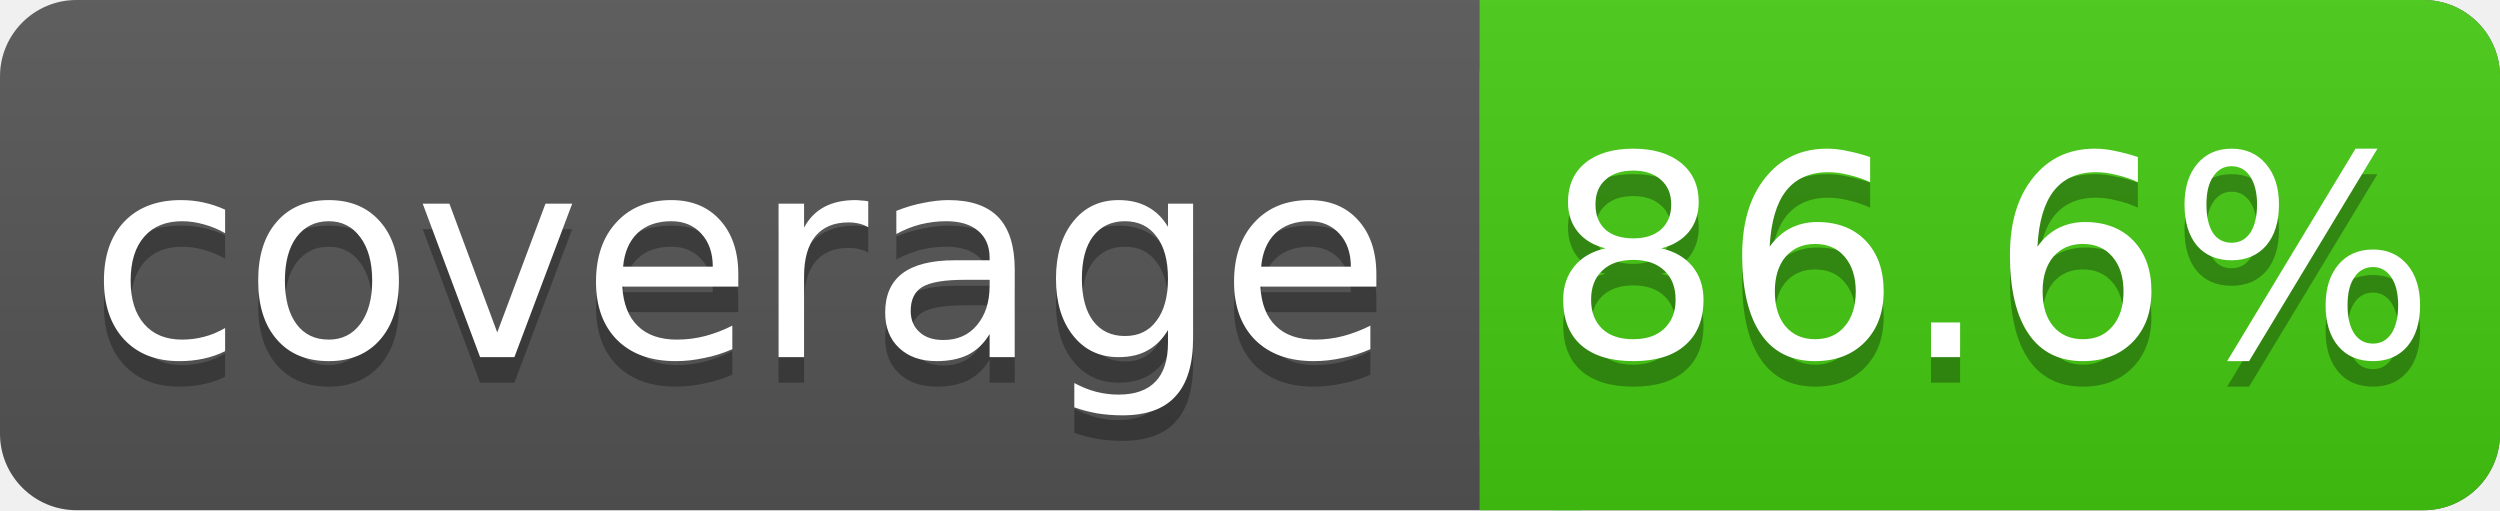
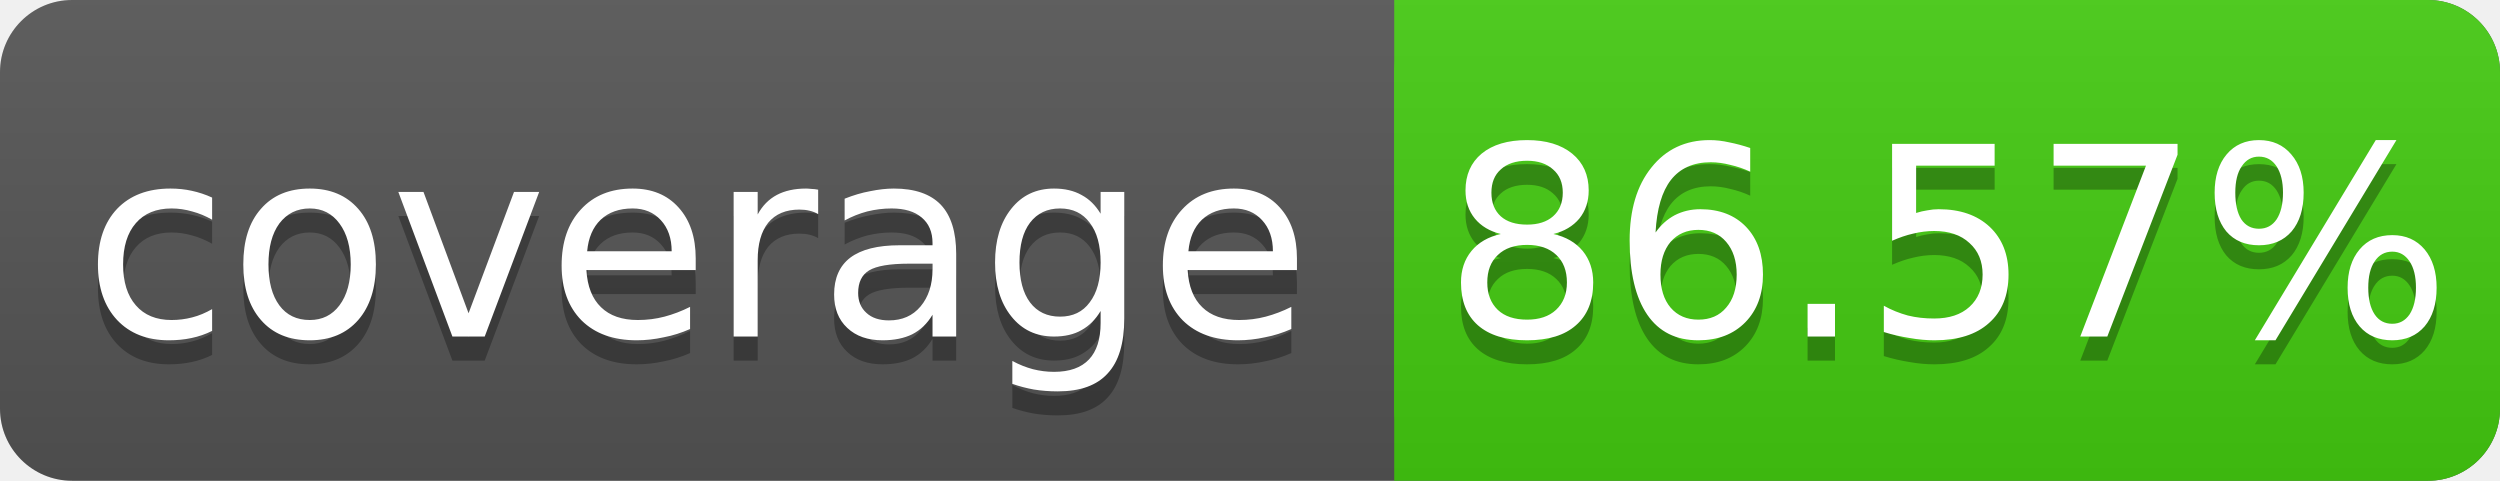
- <svg xmlns="http://www.w3.org/2000/svg" width="98" height="20">
+ <svg xmlns="http://www.w3.org/2000/svg" width="104" height="20">
  <linearGradient id="s" x2="0" y2="100%">
    <stop offset="0" stop-color="#bbb" stop-opacity=".1" />
    <stop offset="1" stop-opacity=".1" />
  </linearGradient>
-   <rect rx="3" width="98" height="20" fill="#555" />
-   <rect rx="3" x="58" width="40" height="20" fill="#4c1" />
+   <rect rx="3" width="104" height="20" fill="#555" />
+   <rect rx="3" x="58" width="46" height="20" fill="#4c1" />
  <rect x="58" width="4" height="20" fill="#4c1" />
-   <rect rx="3" width="98" height="20" fill="url(#s)" />
+   <rect rx="3" width="104" height="20" fill="url(#s)" />
  <g fill="#fff" text-anchor="middle" font-family="DejaVu Sans,Verdana,Geneva,sans-serif" font-size="11">
    <text x="29" y="15" fill="#010101" fill-opacity=".3">coverage</text>
    <text x="29" y="14">coverage</text>
-     <text x="78" y="15" fill="#010101" fill-opacity=".3">86.6%</text>
-     <text x="78" y="14">86.6%</text>
+     <text x="81" y="15" fill="#010101" fill-opacity=".3">86.57%</text>
+     <text x="81" y="14">86.57%</text>
  </g>
</svg>
